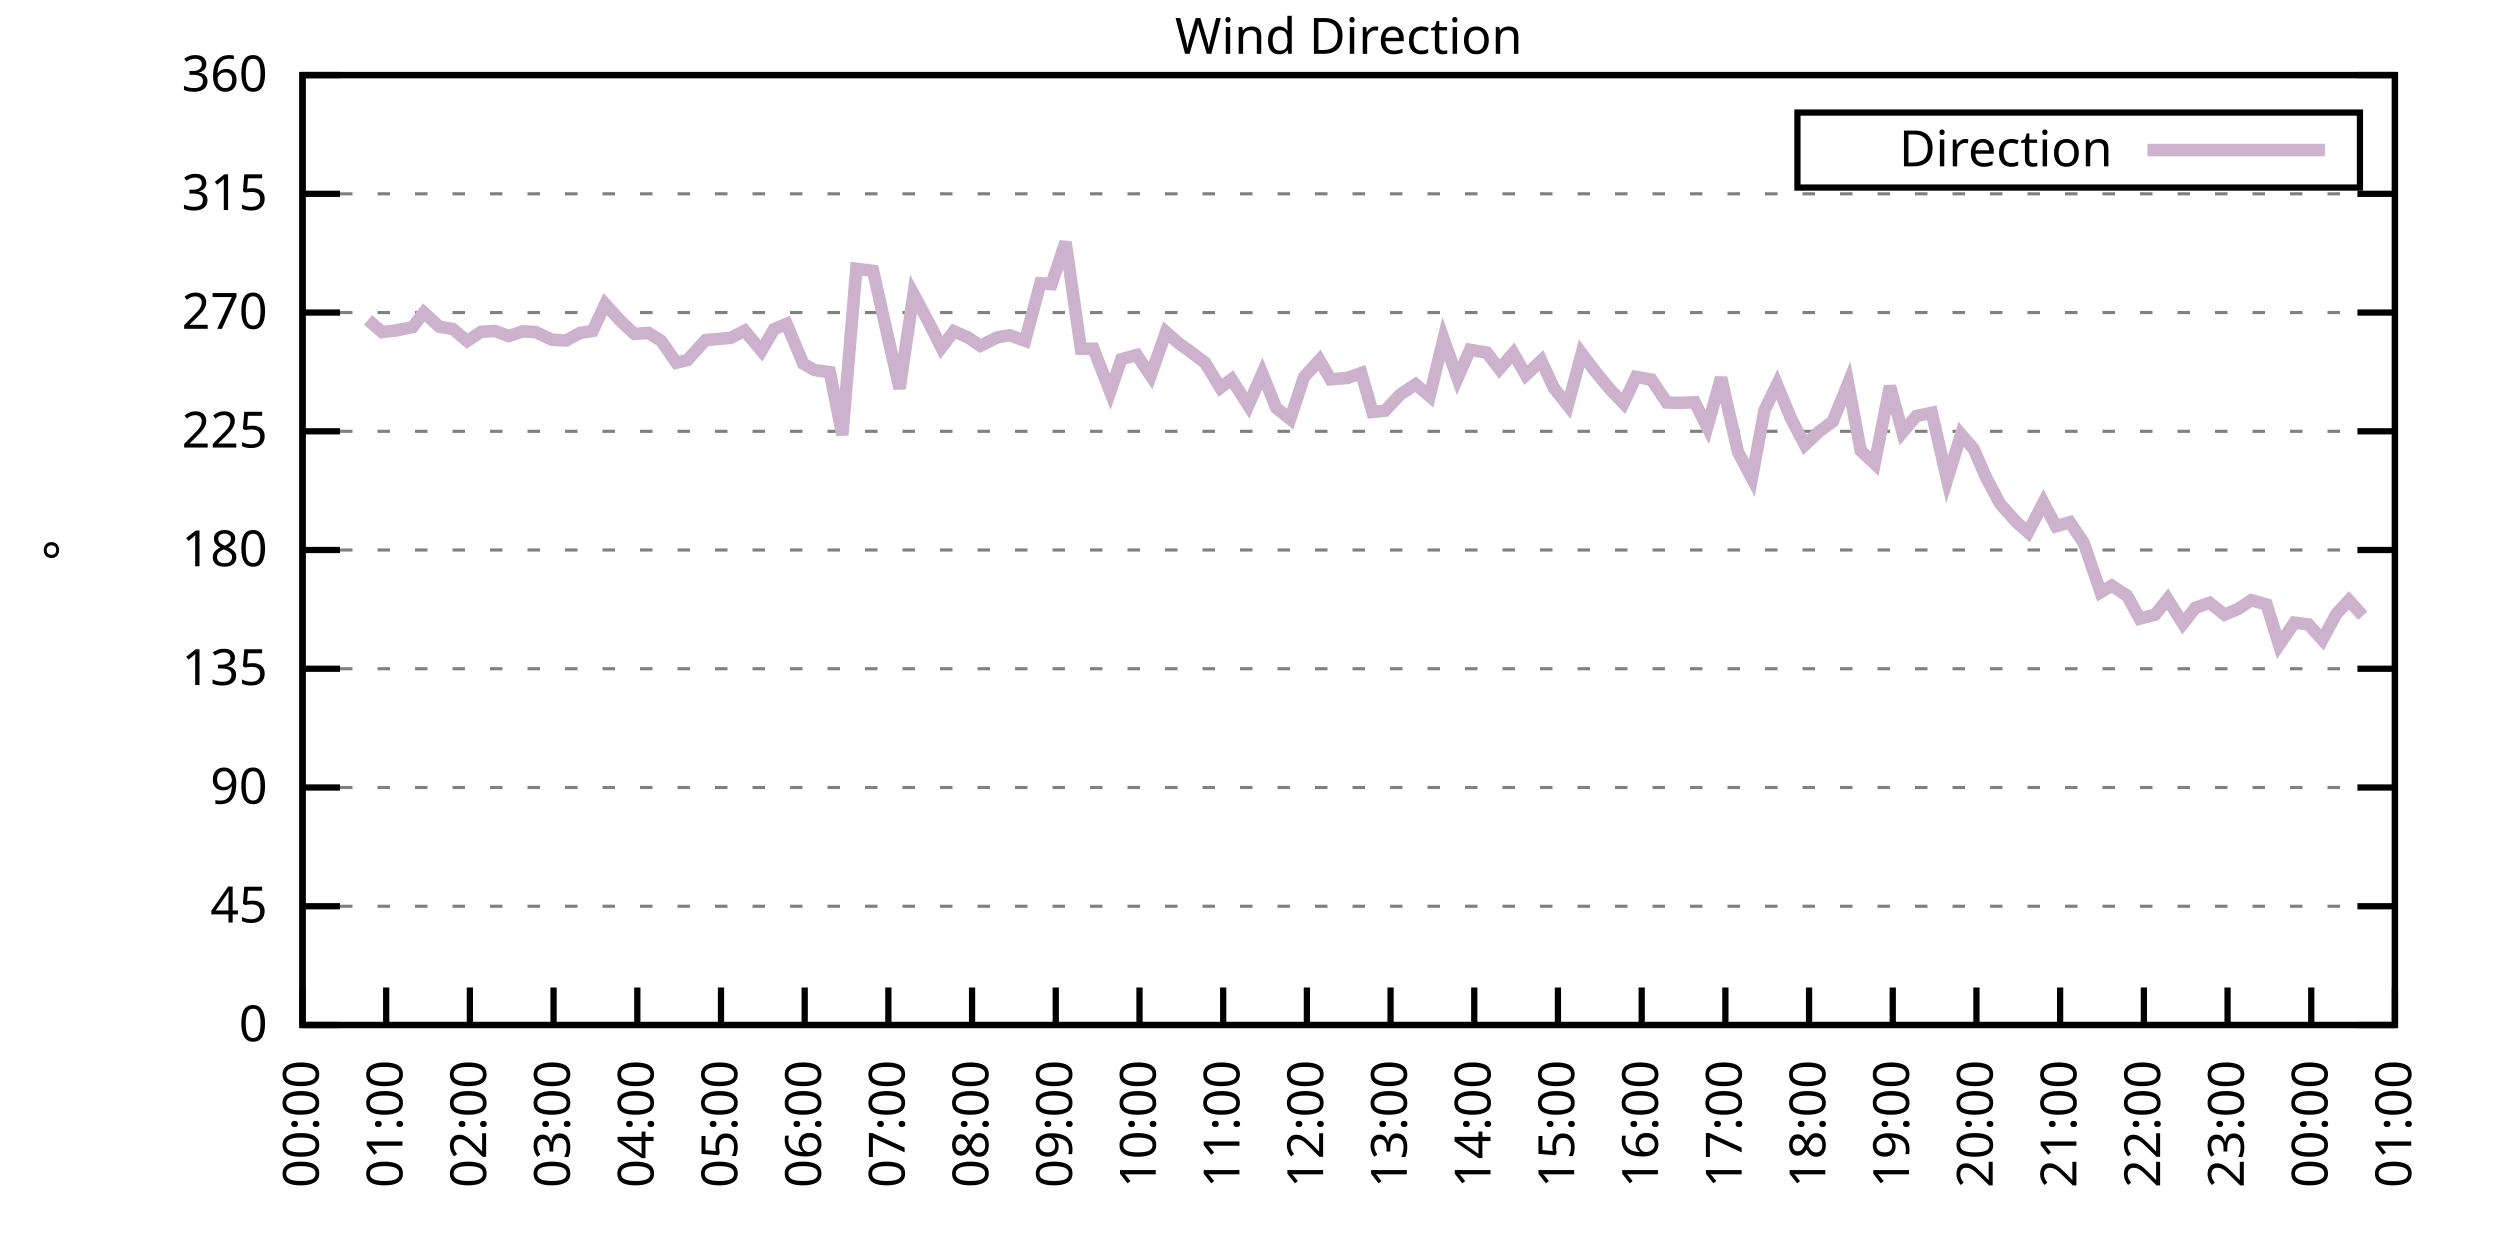
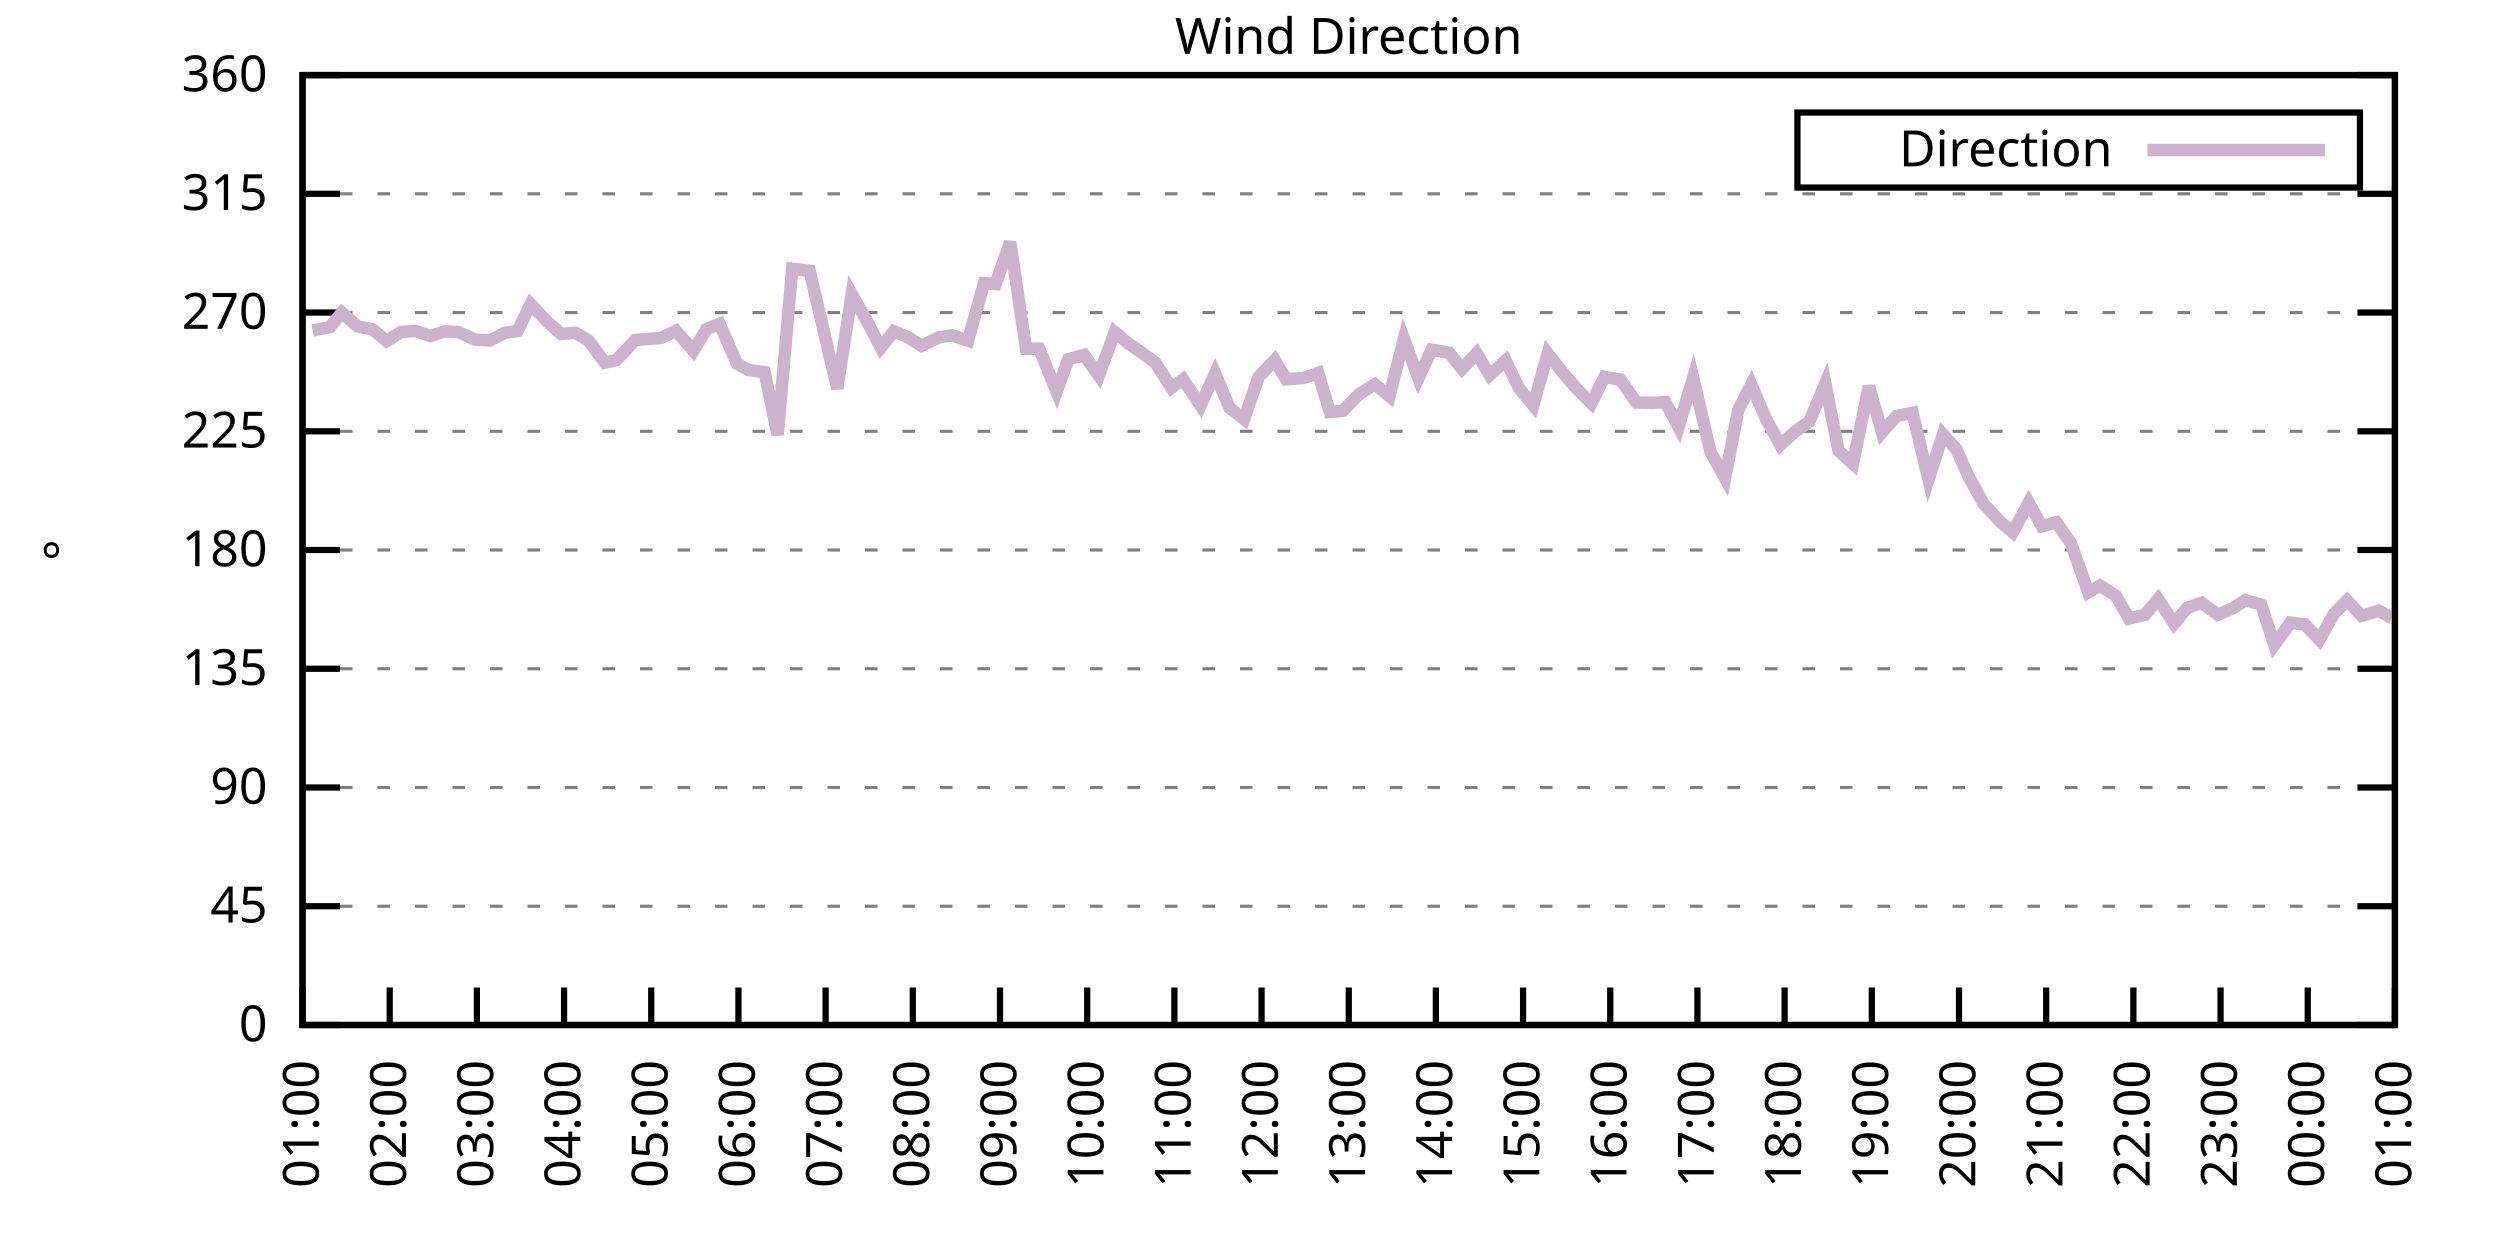
<svg xmlns="http://www.w3.org/2000/svg" xmlns:xlink="http://www.w3.org/1999/xlink" width="400" height="200" viewBox="0 0 400 200">
  <g id="gnuplot_canvas">
    <rect x="0" y="0" width="400" height="200" fill="none" />
    <defs>
      <circle id="gpDot" r="0.5" stroke-width="0.5" stroke="currentColor" />
      <path id="gpPt0" stroke-width="0.333" stroke="currentColor" d="M-1,0 h2 M0,-1 v2" />
      <path id="gpPt1" stroke-width="0.333" stroke="currentColor" d="M-1,-1 L1,1 M1,-1 L-1,1" />
      <path id="gpPt2" stroke-width="0.333" stroke="currentColor" d="M-1,0 L1,0 M0,-1 L0,1 M-1,-1 L1,1 M-1,1 L1,-1" />
      <rect id="gpPt3" stroke-width="0.333" stroke="currentColor" x="-1" y="-1" width="2" height="2" />
      <rect id="gpPt4" stroke-width="0.333" stroke="currentColor" fill="currentColor" x="-1" y="-1" width="2" height="2" />
      <circle id="gpPt5" stroke-width="0.333" stroke="currentColor" cx="0" cy="0" r="1" />
      <use xlink:href="#gpPt5" id="gpPt6" fill="currentColor" stroke="none" />
      <path id="gpPt7" stroke-width="0.333" stroke="currentColor" d="M0,-1.33 L-1.33,0.67 L1.33,0.67 z" />
      <use xlink:href="#gpPt7" id="gpPt8" fill="currentColor" stroke="none" />
      <use xlink:href="#gpPt7" id="gpPt9" stroke="currentColor" transform="rotate(180)" />
      <use xlink:href="#gpPt9" id="gpPt10" fill="currentColor" stroke="none" />
      <use xlink:href="#gpPt3" id="gpPt11" stroke="currentColor" transform="rotate(45)" />
      <use xlink:href="#gpPt11" id="gpPt12" fill="currentColor" stroke="none" />
      <path id="gpPt13" stroke-width="0.333" stroke="currentColor" d="M0,1.330 L1.265,0.411 L0.782,-1.067 L-0.782,-1.076 L-1.265,0.411 z" />
      <use xlink:href="#gpPt13" id="gpPt14" fill="currentColor" stroke="none" />
      <filter id="textbox" filterUnits="objectBoundingBox" x="0" y="0" height="1" width="1">
        <feFlood flood-color="white" flood-opacity="1" result="bgnd" />
        <feComposite in="SourceGraphic" in2="bgnd" operator="atop" />
      </filter>
      <filter id="greybox" filterUnits="objectBoundingBox" x="0" y="0" height="1" width="1">
        <feFlood flood-color="lightgrey" flood-opacity="1" result="grey" />
        <feComposite in="SourceGraphic" in2="grey" operator="atop" />
      </filter>
    </defs>
    <g fill="none" color="white" stroke="currentColor" stroke-width="1.00" stroke-linecap="butt" stroke-linejoin="miter">
</g>
    <g fill="none" color="black" stroke="currentColor" stroke-width="1.00" stroke-linecap="butt" stroke-linejoin="miter">
      <g stroke="none" shape-rendering="crispEdges">
        <polygon fill="rgb(255, 255, 255)" points="48.40,164.00 383.18,164.00 383.18,12.02 48.40,12.02 " />
      </g>
    </g>
    <g fill="none" color="black" stroke="currentColor" stroke-width="1.00" stroke-linecap="butt" stroke-linejoin="miter">
</g>
    <g fill="none" color="black" stroke="black" stroke-width="0.50" stroke-linecap="butt" stroke-linejoin="miter">
</g>
    <g fill="none" color="gray" stroke="currentColor" stroke-width="0.50" stroke-linecap="butt" stroke-linejoin="miter">
      <path stroke="gray" stroke-dasharray="2,4" class="gridline" d="M48.40,164.00 L383.19,164.00  " />
    </g>
    <g fill="none" color="gray" stroke="gray" stroke-width="1.00" stroke-linecap="butt" stroke-linejoin="miter">
</g>
    <g fill="none" color="black" stroke="currentColor" stroke-width="1.00" stroke-linecap="butt" stroke-linejoin="miter">
      <path stroke="black" d="M48.40,164.00 L54.40,164.00 M383.19,164.00 L377.19,164.00  " />
      <g transform="translate(42.80,166.60)" stroke="none" fill="black" font-family="Sans" font-size="8.00" text-anchor="end">
        <text>
          <tspan font-family="Sans"> 0</tspan>
        </text>
      </g>
    </g>
    <g fill="none" color="black" stroke="currentColor" stroke-width="1.00" stroke-linecap="butt" stroke-linejoin="miter">
</g>
    <g fill="none" color="black" stroke="black" stroke-width="0.50" stroke-linecap="butt" stroke-linejoin="miter">
</g>
    <g fill="none" color="gray" stroke="currentColor" stroke-width="0.50" stroke-linecap="butt" stroke-linejoin="miter">
      <path stroke="gray" stroke-dasharray="2,4" class="gridline" d="M48.40,145.00 L383.19,145.00  " />
    </g>
    <g fill="none" color="gray" stroke="gray" stroke-width="1.00" stroke-linecap="butt" stroke-linejoin="miter">
</g>
    <g fill="none" color="black" stroke="currentColor" stroke-width="1.00" stroke-linecap="butt" stroke-linejoin="miter">
      <path stroke="black" d="M48.40,145.00 L54.40,145.00 M383.19,145.00 L377.19,145.00  " />
      <g transform="translate(42.80,147.60)" stroke="none" fill="black" font-family="Sans" font-size="8.00" text-anchor="end">
        <text>
          <tspan font-family="Sans"> 45</tspan>
        </text>
      </g>
    </g>
    <g fill="none" color="black" stroke="currentColor" stroke-width="1.00" stroke-linecap="butt" stroke-linejoin="miter">
</g>
    <g fill="none" color="black" stroke="black" stroke-width="0.50" stroke-linecap="butt" stroke-linejoin="miter">
</g>
    <g fill="none" color="gray" stroke="currentColor" stroke-width="0.50" stroke-linecap="butt" stroke-linejoin="miter">
      <path stroke="gray" stroke-dasharray="2,4" class="gridline" d="M48.40,126.00 L383.19,126.00  " />
    </g>
    <g fill="none" color="gray" stroke="gray" stroke-width="1.00" stroke-linecap="butt" stroke-linejoin="miter">
</g>
    <g fill="none" color="black" stroke="currentColor" stroke-width="1.00" stroke-linecap="butt" stroke-linejoin="miter">
      <path stroke="black" d="M48.40,126.00 L54.40,126.00 M383.19,126.00 L377.19,126.00  " />
      <g transform="translate(42.80,128.60)" stroke="none" fill="black" font-family="Sans" font-size="8.00" text-anchor="end">
        <text>
          <tspan font-family="Sans"> 90</tspan>
        </text>
      </g>
    </g>
    <g fill="none" color="black" stroke="currentColor" stroke-width="1.00" stroke-linecap="butt" stroke-linejoin="miter">
</g>
    <g fill="none" color="black" stroke="black" stroke-width="0.50" stroke-linecap="butt" stroke-linejoin="miter">
</g>
    <g fill="none" color="gray" stroke="currentColor" stroke-width="0.50" stroke-linecap="butt" stroke-linejoin="miter">
      <path stroke="gray" stroke-dasharray="2,4" class="gridline" d="M48.40,107.00 L383.19,107.00  " />
    </g>
    <g fill="none" color="gray" stroke="gray" stroke-width="1.00" stroke-linecap="butt" stroke-linejoin="miter">
</g>
    <g fill="none" color="black" stroke="currentColor" stroke-width="1.00" stroke-linecap="butt" stroke-linejoin="miter">
      <path stroke="black" d="M48.40,107.00 L54.40,107.00 M383.19,107.00 L377.19,107.00  " />
      <g transform="translate(42.80,109.60)" stroke="none" fill="black" font-family="Sans" font-size="8.00" text-anchor="end">
        <text>
          <tspan font-family="Sans"> 135</tspan>
        </text>
      </g>
    </g>
    <g fill="none" color="black" stroke="currentColor" stroke-width="1.00" stroke-linecap="butt" stroke-linejoin="miter">
</g>
    <g fill="none" color="black" stroke="black" stroke-width="0.50" stroke-linecap="butt" stroke-linejoin="miter">
</g>
    <g fill="none" color="gray" stroke="currentColor" stroke-width="0.50" stroke-linecap="butt" stroke-linejoin="miter">
      <path stroke="gray" stroke-dasharray="2,4" class="gridline" d="M48.40,88.00 L383.19,88.00  " />
    </g>
    <g fill="none" color="gray" stroke="gray" stroke-width="1.00" stroke-linecap="butt" stroke-linejoin="miter">
</g>
    <g fill="none" color="black" stroke="currentColor" stroke-width="1.00" stroke-linecap="butt" stroke-linejoin="miter">
      <path stroke="black" d="M48.40,88.00 L54.40,88.00 M383.19,88.00 L377.19,88.00  " />
      <g transform="translate(42.80,90.60)" stroke="none" fill="black" font-family="Sans" font-size="8.00" text-anchor="end">
        <text>
          <tspan font-family="Sans"> 180</tspan>
        </text>
      </g>
    </g>
    <g fill="none" color="black" stroke="currentColor" stroke-width="1.00" stroke-linecap="butt" stroke-linejoin="miter">
</g>
    <g fill="none" color="black" stroke="black" stroke-width="0.50" stroke-linecap="butt" stroke-linejoin="miter">
</g>
    <g fill="none" color="gray" stroke="currentColor" stroke-width="0.50" stroke-linecap="butt" stroke-linejoin="miter">
      <path stroke="gray" stroke-dasharray="2,4" class="gridline" d="M48.40,69.01 L383.19,69.01  " />
    </g>
    <g fill="none" color="gray" stroke="gray" stroke-width="1.00" stroke-linecap="butt" stroke-linejoin="miter">
</g>
    <g fill="none" color="black" stroke="currentColor" stroke-width="1.00" stroke-linecap="butt" stroke-linejoin="miter">
      <path stroke="black" d="M48.40,69.01 L54.40,69.01 M383.19,69.01 L377.19,69.01  " />
      <g transform="translate(42.80,71.61)" stroke="none" fill="black" font-family="Sans" font-size="8.00" text-anchor="end">
        <text>
          <tspan font-family="Sans"> 225</tspan>
        </text>
      </g>
    </g>
    <g fill="none" color="black" stroke="currentColor" stroke-width="1.00" stroke-linecap="butt" stroke-linejoin="miter">
</g>
    <g fill="none" color="black" stroke="black" stroke-width="0.50" stroke-linecap="butt" stroke-linejoin="miter">
</g>
    <g fill="none" color="gray" stroke="currentColor" stroke-width="0.50" stroke-linecap="butt" stroke-linejoin="miter">
      <path stroke="gray" stroke-dasharray="2,4" class="gridline" d="M48.40,50.01 L383.19,50.01  " />
    </g>
    <g fill="none" color="gray" stroke="gray" stroke-width="1.00" stroke-linecap="butt" stroke-linejoin="miter">
</g>
    <g fill="none" color="black" stroke="currentColor" stroke-width="1.00" stroke-linecap="butt" stroke-linejoin="miter">
      <path stroke="black" d="M48.40,50.01 L54.40,50.01 M383.19,50.01 L377.19,50.01  " />
      <g transform="translate(42.80,52.61)" stroke="none" fill="black" font-family="Sans" font-size="8.00" text-anchor="end">
        <text>
          <tspan font-family="Sans"> 270</tspan>
        </text>
      </g>
    </g>
    <g fill="none" color="black" stroke="currentColor" stroke-width="1.00" stroke-linecap="butt" stroke-linejoin="miter">
</g>
    <g fill="none" color="black" stroke="black" stroke-width="0.50" stroke-linecap="butt" stroke-linejoin="miter">
</g>
    <g fill="none" color="gray" stroke="currentColor" stroke-width="0.50" stroke-linecap="butt" stroke-linejoin="miter">
      <path stroke="gray" stroke-dasharray="2,4" class="gridline" d="M48.40,31.01 L383.19,31.01  " />
    </g>
    <g fill="none" color="gray" stroke="gray" stroke-width="1.00" stroke-linecap="butt" stroke-linejoin="miter">
</g>
    <g fill="none" color="black" stroke="currentColor" stroke-width="1.00" stroke-linecap="butt" stroke-linejoin="miter">
      <path stroke="black" d="M48.40,31.01 L54.40,31.01 M383.19,31.01 L377.19,31.01  " />
      <g transform="translate(42.80,33.61)" stroke="none" fill="black" font-family="Sans" font-size="8.00" text-anchor="end">
        <text>
          <tspan font-family="Sans"> 315</tspan>
        </text>
      </g>
    </g>
    <g fill="none" color="black" stroke="currentColor" stroke-width="1.00" stroke-linecap="butt" stroke-linejoin="miter">
</g>
    <g fill="none" color="black" stroke="black" stroke-width="0.50" stroke-linecap="butt" stroke-linejoin="miter">
</g>
    <g fill="none" color="gray" stroke="currentColor" stroke-width="0.50" stroke-linecap="butt" stroke-linejoin="miter">
      <path stroke="gray" stroke-dasharray="2,4" class="gridline" d="M48.40,12.01 L383.19,12.01  " />
    </g>
    <g fill="none" color="gray" stroke="gray" stroke-width="1.00" stroke-linecap="butt" stroke-linejoin="miter">
</g>
    <g fill="none" color="black" stroke="currentColor" stroke-width="1.00" stroke-linecap="butt" stroke-linejoin="miter">
      <path stroke="black" d="M48.40,12.01 L54.40,12.01 M383.19,12.01 L377.19,12.01  " />
      <g transform="translate(42.80,14.61)" stroke="none" fill="black" font-family="Sans" font-size="8.00" text-anchor="end">
        <text>
          <tspan font-family="Sans"> 360</tspan>
        </text>
      </g>
    </g>
    <g fill="none" color="black" stroke="currentColor" stroke-width="1.00" stroke-linecap="butt" stroke-linejoin="miter">
      <path stroke="black" d="M48.40,164.00 L48.40,158.00  " />
      <g transform="translate(51.00,169.60) rotate(270.00)" stroke="none" fill="black" font-family="Sans" font-size="8.00" text-anchor="end">
        <text>
-           <tspan font-family="Sans">00:00</tspan>
-         </text>
-       </g>
-     </g>
-     <g fill="none" color="black" stroke="currentColor" stroke-width="1.00" stroke-linecap="butt" stroke-linejoin="miter">
-       <path stroke="black" d="M61.79,164.00 L61.79,158.00  " />
-       <g transform="translate(64.39,169.60) rotate(270.00)" stroke="none" fill="black" font-family="Sans" font-size="8.00" text-anchor="end">
-         <text>
          <tspan font-family="Sans">01:00</tspan>
        </text>
      </g>
    </g>
    <g fill="none" color="black" stroke="currentColor" stroke-width="1.00" stroke-linecap="butt" stroke-linejoin="miter">
-       <path stroke="black" d="M75.18,164.00 L75.18,158.00  " />
-       <g transform="translate(77.78,169.60) rotate(270.00)" stroke="none" fill="black" font-family="Sans" font-size="8.00" text-anchor="end">
+       <path stroke="black" d="M62.35,164.00 L62.35,158.00  " />
+       <g transform="translate(64.95,169.60) rotate(270.00)" stroke="none" fill="black" font-family="Sans" font-size="8.00" text-anchor="end">
        <text>
          <tspan font-family="Sans">02:00</tspan>
        </text>
      </g>
    </g>
    <g fill="none" color="black" stroke="currentColor" stroke-width="1.00" stroke-linecap="butt" stroke-linejoin="miter">
-       <path stroke="black" d="M88.57,164.00 L88.57,158.00  " />
-       <g transform="translate(91.17,169.60) rotate(270.00)" stroke="none" fill="black" font-family="Sans" font-size="8.00" text-anchor="end">
+       <path stroke="black" d="M76.30,164.00 L76.30,158.00  " />
+       <g transform="translate(78.90,169.60) rotate(270.00)" stroke="none" fill="black" font-family="Sans" font-size="8.00" text-anchor="end">
        <text>
          <tspan font-family="Sans">03:00</tspan>
        </text>
      </g>
    </g>
    <g fill="none" color="black" stroke="currentColor" stroke-width="1.00" stroke-linecap="butt" stroke-linejoin="miter">
-       <path stroke="black" d="M101.97,164.00 L101.97,158.00  " />
-       <g transform="translate(104.57,169.60) rotate(270.00)" stroke="none" fill="black" font-family="Sans" font-size="8.00" text-anchor="end">
+       <path stroke="black" d="M90.25,164.00 L90.25,158.00  " />
+       <g transform="translate(92.85,169.60) rotate(270.00)" stroke="none" fill="black" font-family="Sans" font-size="8.00" text-anchor="end">
        <text>
          <tspan font-family="Sans">04:00</tspan>
        </text>
      </g>
    </g>
    <g fill="none" color="black" stroke="currentColor" stroke-width="1.00" stroke-linecap="butt" stroke-linejoin="miter">
-       <path stroke="black" d="M115.36,164.00 L115.36,158.00  " />
-       <g transform="translate(117.96,169.60) rotate(270.00)" stroke="none" fill="black" font-family="Sans" font-size="8.00" text-anchor="end">
+       <path stroke="black" d="M104.20,164.00 L104.20,158.00  " />
+       <g transform="translate(106.80,169.60) rotate(270.00)" stroke="none" fill="black" font-family="Sans" font-size="8.00" text-anchor="end">
        <text>
          <tspan font-family="Sans">05:00</tspan>
        </text>
      </g>
    </g>
    <g fill="none" color="black" stroke="currentColor" stroke-width="1.00" stroke-linecap="butt" stroke-linejoin="miter">
-       <path stroke="black" d="M128.75,164.00 L128.75,158.00  " />
-       <g transform="translate(131.35,169.60) rotate(270.00)" stroke="none" fill="black" font-family="Sans" font-size="8.00" text-anchor="end">
+       <path stroke="black" d="M118.15,164.00 L118.15,158.00  " />
+       <g transform="translate(120.75,169.60) rotate(270.00)" stroke="none" fill="black" font-family="Sans" font-size="8.00" text-anchor="end">
        <text>
          <tspan font-family="Sans">06:00</tspan>
        </text>
      </g>
    </g>
    <g fill="none" color="black" stroke="currentColor" stroke-width="1.00" stroke-linecap="butt" stroke-linejoin="miter">
-       <path stroke="black" d="M142.14,164.00 L142.14,158.00  " />
-       <g transform="translate(144.74,169.60) rotate(270.00)" stroke="none" fill="black" font-family="Sans" font-size="8.00" text-anchor="end">
+       <path stroke="black" d="M132.10,164.00 L132.10,158.00  " />
+       <g transform="translate(134.70,169.60) rotate(270.00)" stroke="none" fill="black" font-family="Sans" font-size="8.00" text-anchor="end">
        <text>
          <tspan font-family="Sans">07:00</tspan>
        </text>
      </g>
    </g>
    <g fill="none" color="black" stroke="currentColor" stroke-width="1.00" stroke-linecap="butt" stroke-linejoin="miter">
-       <path stroke="black" d="M155.53,164.00 L155.53,158.00  " />
-       <g transform="translate(158.13,169.60) rotate(270.00)" stroke="none" fill="black" font-family="Sans" font-size="8.00" text-anchor="end">
+       <path stroke="black" d="M146.05,164.00 L146.05,158.00  " />
+       <g transform="translate(148.65,169.60) rotate(270.00)" stroke="none" fill="black" font-family="Sans" font-size="8.00" text-anchor="end">
        <text>
          <tspan font-family="Sans">08:00</tspan>
        </text>
      </g>
    </g>
    <g fill="none" color="black" stroke="currentColor" stroke-width="1.00" stroke-linecap="butt" stroke-linejoin="miter">
-       <path stroke="black" d="M168.92,164.00 L168.92,158.00  " />
-       <g transform="translate(171.52,169.60) rotate(270.00)" stroke="none" fill="black" font-family="Sans" font-size="8.00" text-anchor="end">
+       <path stroke="black" d="M160.00,164.00 L160.00,158.00  " />
+       <g transform="translate(162.60,169.60) rotate(270.00)" stroke="none" fill="black" font-family="Sans" font-size="8.00" text-anchor="end">
        <text>
          <tspan font-family="Sans">09:00</tspan>
        </text>
      </g>
    </g>
    <g fill="none" color="black" stroke="currentColor" stroke-width="1.00" stroke-linecap="butt" stroke-linejoin="miter">
-       <path stroke="black" d="M182.32,164.00 L182.32,158.00  " />
-       <g transform="translate(184.92,169.60) rotate(270.00)" stroke="none" fill="black" font-family="Sans" font-size="8.00" text-anchor="end">
+       <path stroke="black" d="M173.95,164.00 L173.95,158.00  " />
+       <g transform="translate(176.55,169.60) rotate(270.00)" stroke="none" fill="black" font-family="Sans" font-size="8.00" text-anchor="end">
        <text>
          <tspan font-family="Sans">10:00</tspan>
        </text>
      </g>
    </g>
    <g fill="none" color="black" stroke="currentColor" stroke-width="1.00" stroke-linecap="butt" stroke-linejoin="miter">
-       <path stroke="black" d="M195.71,164.00 L195.71,158.00  " />
-       <g transform="translate(198.31,169.60) rotate(270.00)" stroke="none" fill="black" font-family="Sans" font-size="8.00" text-anchor="end">
+       <path stroke="black" d="M187.90,164.00 L187.90,158.00  " />
+       <g transform="translate(190.50,169.60) rotate(270.00)" stroke="none" fill="black" font-family="Sans" font-size="8.00" text-anchor="end">
        <text>
          <tspan font-family="Sans">11:00</tspan>
        </text>
      </g>
    </g>
    <g fill="none" color="black" stroke="currentColor" stroke-width="1.00" stroke-linecap="butt" stroke-linejoin="miter">
-       <path stroke="black" d="M209.10,164.00 L209.10,158.00  " />
-       <g transform="translate(211.70,169.60) rotate(270.00)" stroke="none" fill="black" font-family="Sans" font-size="8.00" text-anchor="end">
+       <path stroke="black" d="M201.85,164.00 L201.85,158.00  " />
+       <g transform="translate(204.45,169.60) rotate(270.00)" stroke="none" fill="black" font-family="Sans" font-size="8.00" text-anchor="end">
        <text>
          <tspan font-family="Sans">12:00</tspan>
        </text>
      </g>
    </g>
    <g fill="none" color="black" stroke="currentColor" stroke-width="1.00" stroke-linecap="butt" stroke-linejoin="miter">
-       <path stroke="black" d="M222.49,164.00 L222.49,158.00  " />
-       <g transform="translate(225.09,169.60) rotate(270.00)" stroke="none" fill="black" font-family="Sans" font-size="8.00" text-anchor="end">
+       <path stroke="black" d="M215.80,164.00 L215.80,158.00  " />
+       <g transform="translate(218.40,169.60) rotate(270.00)" stroke="none" fill="black" font-family="Sans" font-size="8.00" text-anchor="end">
        <text>
          <tspan font-family="Sans">13:00</tspan>
        </text>
      </g>
    </g>
    <g fill="none" color="black" stroke="currentColor" stroke-width="1.00" stroke-linecap="butt" stroke-linejoin="miter">
-       <path stroke="black" d="M235.88,164.00 L235.88,158.00  " />
-       <g transform="translate(238.48,169.60) rotate(270.00)" stroke="none" fill="black" font-family="Sans" font-size="8.00" text-anchor="end">
+       <path stroke="black" d="M229.74,164.00 L229.74,158.00  " />
+       <g transform="translate(232.34,169.60) rotate(270.00)" stroke="none" fill="black" font-family="Sans" font-size="8.00" text-anchor="end">
        <text>
          <tspan font-family="Sans">14:00</tspan>
        </text>
      </g>
    </g>
    <g fill="none" color="black" stroke="currentColor" stroke-width="1.00" stroke-linecap="butt" stroke-linejoin="miter">
-       <path stroke="black" d="M249.27,164.00 L249.27,158.00  " />
-       <g transform="translate(251.87,169.60) rotate(270.00)" stroke="none" fill="black" font-family="Sans" font-size="8.00" text-anchor="end">
+       <path stroke="black" d="M243.69,164.00 L243.69,158.00  " />
+       <g transform="translate(246.29,169.60) rotate(270.00)" stroke="none" fill="black" font-family="Sans" font-size="8.00" text-anchor="end">
        <text>
          <tspan font-family="Sans">15:00</tspan>
        </text>
      </g>
    </g>
    <g fill="none" color="black" stroke="currentColor" stroke-width="1.00" stroke-linecap="butt" stroke-linejoin="miter">
-       <path stroke="black" d="M262.67,164.00 L262.67,158.00  " />
-       <g transform="translate(265.27,169.60) rotate(270.00)" stroke="none" fill="black" font-family="Sans" font-size="8.00" text-anchor="end">
+       <path stroke="black" d="M257.64,164.00 L257.64,158.00  " />
+       <g transform="translate(260.24,169.60) rotate(270.00)" stroke="none" fill="black" font-family="Sans" font-size="8.00" text-anchor="end">
        <text>
          <tspan font-family="Sans">16:00</tspan>
        </text>
      </g>
    </g>
    <g fill="none" color="black" stroke="currentColor" stroke-width="1.00" stroke-linecap="butt" stroke-linejoin="miter">
-       <path stroke="black" d="M276.06,164.00 L276.06,158.00  " />
-       <g transform="translate(278.66,169.60) rotate(270.00)" stroke="none" fill="black" font-family="Sans" font-size="8.00" text-anchor="end">
+       <path stroke="black" d="M271.59,164.00 L271.59,158.00  " />
+       <g transform="translate(274.19,169.60) rotate(270.00)" stroke="none" fill="black" font-family="Sans" font-size="8.00" text-anchor="end">
        <text>
          <tspan font-family="Sans">17:00</tspan>
        </text>
      </g>
    </g>
    <g fill="none" color="black" stroke="currentColor" stroke-width="1.00" stroke-linecap="butt" stroke-linejoin="miter">
-       <path stroke="black" d="M289.45,164.00 L289.45,158.00  " />
-       <g transform="translate(292.05,169.60) rotate(270.00)" stroke="none" fill="black" font-family="Sans" font-size="8.00" text-anchor="end">
+       <path stroke="black" d="M285.54,164.00 L285.54,158.00  " />
+       <g transform="translate(288.14,169.60) rotate(270.00)" stroke="none" fill="black" font-family="Sans" font-size="8.00" text-anchor="end">
        <text>
          <tspan font-family="Sans">18:00</tspan>
        </text>
      </g>
    </g>
    <g fill="none" color="black" stroke="currentColor" stroke-width="1.00" stroke-linecap="butt" stroke-linejoin="miter">
-       <path stroke="black" d="M302.84,164.00 L302.84,158.00  " />
-       <g transform="translate(305.44,169.60) rotate(270.00)" stroke="none" fill="black" font-family="Sans" font-size="8.00" text-anchor="end">
+       <path stroke="black" d="M299.49,164.00 L299.49,158.00  " />
+       <g transform="translate(302.09,169.60) rotate(270.00)" stroke="none" fill="black" font-family="Sans" font-size="8.00" text-anchor="end">
        <text>
          <tspan font-family="Sans">19:00</tspan>
        </text>
      </g>
    </g>
    <g fill="none" color="black" stroke="currentColor" stroke-width="1.00" stroke-linecap="butt" stroke-linejoin="miter">
-       <path stroke="black" d="M316.23,164.00 L316.23,158.00  " />
-       <g transform="translate(318.83,169.60) rotate(270.00)" stroke="none" fill="black" font-family="Sans" font-size="8.00" text-anchor="end">
+       <path stroke="black" d="M313.44,164.00 L313.44,158.00  " />
+       <g transform="translate(316.04,169.60) rotate(270.00)" stroke="none" fill="black" font-family="Sans" font-size="8.00" text-anchor="end">
        <text>
          <tspan font-family="Sans">20:00</tspan>
        </text>
      </g>
    </g>
    <g fill="none" color="black" stroke="currentColor" stroke-width="1.00" stroke-linecap="butt" stroke-linejoin="miter">
-       <path stroke="black" d="M329.62,164.00 L329.62,158.00  " />
-       <g transform="translate(332.22,169.60) rotate(270.00)" stroke="none" fill="black" font-family="Sans" font-size="8.00" text-anchor="end">
+       <path stroke="black" d="M327.39,164.00 L327.39,158.00  " />
+       <g transform="translate(329.99,169.60) rotate(270.00)" stroke="none" fill="black" font-family="Sans" font-size="8.00" text-anchor="end">
        <text>
          <tspan font-family="Sans">21:00</tspan>
        </text>
      </g>
    </g>
    <g fill="none" color="black" stroke="currentColor" stroke-width="1.00" stroke-linecap="butt" stroke-linejoin="miter">
-       <path stroke="black" d="M343.02,164.00 L343.02,158.00  " />
-       <g transform="translate(345.62,169.60) rotate(270.00)" stroke="none" fill="black" font-family="Sans" font-size="8.00" text-anchor="end">
+       <path stroke="black" d="M341.34,164.00 L341.34,158.00  " />
+       <g transform="translate(343.94,169.60) rotate(270.00)" stroke="none" fill="black" font-family="Sans" font-size="8.00" text-anchor="end">
        <text>
          <tspan font-family="Sans">22:00</tspan>
        </text>
      </g>
    </g>
    <g fill="none" color="black" stroke="currentColor" stroke-width="1.00" stroke-linecap="butt" stroke-linejoin="miter">
-       <path stroke="black" d="M356.41,164.00 L356.41,158.00  " />
-       <g transform="translate(359.01,169.60) rotate(270.00)" stroke="none" fill="black" font-family="Sans" font-size="8.00" text-anchor="end">
+       <path stroke="black" d="M355.29,164.00 L355.29,158.00  " />
+       <g transform="translate(357.89,169.60) rotate(270.00)" stroke="none" fill="black" font-family="Sans" font-size="8.00" text-anchor="end">
        <text>
          <tspan font-family="Sans">23:00</tspan>
        </text>
      </g>
    </g>
    <g fill="none" color="black" stroke="currentColor" stroke-width="1.00" stroke-linecap="butt" stroke-linejoin="miter">
-       <path stroke="black" d="M369.80,164.00 L369.80,158.00  " />
-       <g transform="translate(372.40,169.60) rotate(270.00)" stroke="none" fill="black" font-family="Sans" font-size="8.00" text-anchor="end">
+       <path stroke="black" d="M369.24,164.00 L369.24,158.00  " />
+       <g transform="translate(371.84,169.60) rotate(270.00)" stroke="none" fill="black" font-family="Sans" font-size="8.00" text-anchor="end">
        <text>
          <tspan font-family="Sans">00:00</tspan>
        </text>
      </g>
    </g>
    <g fill="none" color="black" stroke="currentColor" stroke-width="1.00" stroke-linecap="butt" stroke-linejoin="miter">
      <path stroke="black" d="M383.19,164.00 L383.19,158.00  " />
      <g transform="translate(385.79,169.60) rotate(270.00)" stroke="none" fill="black" font-family="Sans" font-size="8.00" text-anchor="end">
        <text>
          <tspan font-family="Sans">01:00</tspan>
        </text>
      </g>
    </g>
    <g fill="none" color="black" stroke="currentColor" stroke-width="1.00" stroke-linecap="butt" stroke-linejoin="miter">
</g>
    <g fill="none" color="black" stroke="currentColor" stroke-width="1.00" stroke-linecap="butt" stroke-linejoin="miter">
      <path stroke="black" d="M48.40,12.01 L48.40,164.00 L383.19,164.00 L383.19,12.01 L48.40,12.01 Z  " />
    </g>
    <g fill="none" color="black" stroke="currentColor" stroke-width="1.00" stroke-linecap="butt" stroke-linejoin="miter">
</g>
    <g fill="none" color="black" stroke="currentColor" stroke-width="1.00" stroke-linecap="butt" stroke-linejoin="miter">
      <path stroke="black" d="M287.59,30.01 L287.59,18.01 L377.59,18.01 L377.59,30.01 L287.59,30.01 Z  " />
    </g>
    <g id="Wind_direction_plot_1">
      <g fill="none" color="white" stroke="black" stroke-width="2.00" stroke-linecap="butt" stroke-linejoin="miter">
</g>
      <g fill="none" color="black" stroke="currentColor" stroke-width="2.00" stroke-linecap="butt" stroke-linejoin="miter">
        <g transform="translate(337.99,26.61)" stroke="none" fill="black" font-family="Sans" font-size="8.00" text-anchor="end">
          <text>
            <tspan font-family="Sans">Direction</tspan>
          </text>
        </g>
      </g>
      <g fill="none" color="black" stroke="currentColor" stroke-width="2.00" stroke-linecap="butt" stroke-linejoin="miter">
-         <path stroke="rgb(204, 178, 204)" d="M343.59,24.01 L371.99,24.01 M58.89,51.19 L61.12,53.13 L63.35,52.88 L66.03,52.33 L67.82,50.01 L70.27,52.25   L72.50,52.67 L74.74,54.57 L76.97,53.09 L79.20,52.96 L81.43,53.77 L83.66,53.01 L85.67,53.13 L88.35,54.36   L90.58,54.48 L92.82,53.26 L94.82,52.96 L96.83,48.66 L99.29,51.36 L101.52,53.43 L103.75,53.26 L105.76,54.52   L108.22,58.03 L110.00,57.61 L112.90,54.40 L116.92,54.06 L119.15,52.92 L121.83,56.13 L123.84,52.67 L125.85,51.82   L128.53,58.20 L130.31,59.21 L132.77,59.55 L134.78,69.60 L137.01,43.00 L139.69,43.34 L141.92,53.26 L143.93,62.17   L146.16,47.05 L148.61,51.61 L150.62,55.62 L152.63,53.01 L154.86,53.98 L156.87,55.33 L159.55,53.98 L161.56,53.64   L164.01,54.52 L166.47,45.32 L168.25,45.45 L170.49,38.73 L172.94,55.79 L174.95,55.79 L177.63,62.67 L179.41,57.48   L181.87,56.80 L184.10,60.10 L186.56,53.13 L188.57,54.90 L190.57,56.34 L192.81,58.03 L195.26,62.04 L197.05,60.69   L199.73,64.87 L201.96,59.76 L204.19,65.25 L206.42,67.06 L208.65,60.31 L211.11,57.61 L212.89,60.69 L215.57,60.48   L217.80,59.68 L219.59,65.92 L221.60,65.71 L224.05,63.10 L226.51,61.49 L228.74,63.39 L230.97,54.23 L233.20,60.52   L235.21,55.96 L237.89,56.42 L239.90,59.04 L242.13,56.51 L244.14,60.01 L246.60,57.69 L248.60,62.04 L250.84,64.87   L253.07,56.55 L255.30,59.51 L257.53,62.21 L259.76,64.53 L261.77,60.31 L264.23,60.73 L266.68,64.40 L268.92,64.45   L271.15,64.36 L273.16,68.33 L275.39,60.44 L278.07,72.30 L280.30,76.52 L282.31,65.67 L284.32,61.53 L286.55,66.94   L288.78,71.20 L291.01,69.09 L293.24,67.44 L295.70,61.36 L297.71,72.09 L299.94,74.20 L302.39,61.79 L304.40,69.18   L306.63,66.56 L309.09,66.05 L311.54,76.73 L313.78,69.51 L315.79,71.83 L317.79,76.44 L320.03,80.62 L322.70,83.61   L324.49,85.18 L326.95,80.41 L328.95,84.21 L331.19,83.57 L333.42,86.91 L336.10,94.76 L337.88,93.70 L340.34,95.31   L342.35,98.98 L344.80,98.35 L346.81,95.86 L349.26,99.78 L351.27,97.25 L353.51,96.45 L355.96,98.35 L358.19,97.38   L360.20,96.03 L362.66,96.74 L364.66,103.20 L367.12,99.62 L369.35,99.91 L371.58,102.36 L373.82,98.22 L375.82,96.07   L378.06,98.52  " />
+         <path stroke="rgb(204, 178, 204)" d="M343.59,24.01 L371.99,24.01 M50.03,52.88 L52.82,52.33 L54.68,50.01 L57.23,52.25 L59.56,52.67 L61.88,54.57   L64.21,53.09 L66.53,52.96 L68.86,53.77 L71.18,53.01 L73.28,53.13 L76.07,54.36 L78.39,54.48 L80.72,53.26   L82.81,52.96 L84.90,48.66 L87.46,51.36 L89.78,53.43 L92.11,53.26 L94.20,54.52 L96.76,58.03 L98.62,57.61   L101.64,54.40 L105.83,54.06 L108.15,52.92 L110.94,56.13 L113.03,52.67 L115.13,51.82 L117.92,58.20 L119.78,59.21   L122.33,59.55 L124.43,69.60 L126.75,43.00 L129.54,43.34 L131.87,53.26 L133.96,62.17 L136.28,47.05 L138.84,51.61   L140.93,55.62 L143.02,53.01 L145.35,53.98 L147.44,55.33 L150.23,53.98 L152.32,53.64 L154.88,54.52 L157.44,45.32   L159.30,45.45 L161.62,38.73 L164.18,55.79 L166.27,55.79 L169.06,62.67 L170.92,57.48 L173.48,56.80 L175.81,60.10   L178.36,53.13 L180.46,54.90 L182.55,56.34 L184.87,58.03 L187.43,62.04 L189.29,60.69 L192.08,64.87 L194.41,59.76   L196.73,65.25 L199.06,67.06 L201.38,60.31 L203.94,57.61 L205.80,60.69 L208.59,60.48 L210.91,59.68 L212.77,65.92   L214.87,65.71 L217.42,63.10 L219.98,61.49 L222.30,63.39 L224.63,54.23 L226.95,60.52 L229.05,55.96 L231.84,56.42   L233.93,59.04 L236.25,56.51 L238.35,60.01 L240.90,57.69 L243.00,62.04 L245.32,64.87 L247.65,56.55 L249.97,59.51   L252.30,62.21 L254.62,64.53 L256.71,60.31 L259.27,60.73 L261.83,64.40 L264.15,64.45 L266.48,64.36 L268.57,68.33   L270.90,60.44 L273.69,72.30 L276.01,76.52 L278.10,65.67 L280.20,61.53 L282.52,66.94 L284.85,71.20 L287.17,69.09   L289.50,67.44 L292.05,61.36 L294.15,72.09 L296.47,74.20 L299.03,61.79 L301.12,69.18 L303.44,66.56 L306.00,66.05   L308.56,76.73 L310.88,69.51 L312.98,71.83 L315.07,76.44 L317.39,80.62 L320.18,83.61 L322.04,85.18 L324.60,80.41   L326.69,84.21 L329.02,83.57 L331.34,86.91 L334.13,94.76 L335.99,93.70 L338.55,95.31 L340.64,98.98 L343.20,98.35   L345.29,95.86 L347.85,99.78 L349.94,97.25 L352.27,96.45 L354.83,98.35 L357.15,97.38 L359.24,96.03 L361.80,96.74   L363.89,103.20 L366.45,99.62 L368.78,99.91 L371.10,102.36 L373.43,98.22 L375.52,96.07 L377.84,98.52 L380.63,97.72   L382.73,98.90  " />
      </g>
    </g>
    <g fill="none" color="black" stroke="currentColor" stroke-width="2.00" stroke-linecap="butt" stroke-linejoin="miter">
</g>
    <g fill="none" color="black" stroke="black" stroke-width="1.00" stroke-linecap="butt" stroke-linejoin="miter">
</g>
    <g fill="none" color="black" stroke="currentColor" stroke-width="1.00" stroke-linecap="butt" stroke-linejoin="miter">
      <path stroke="black" d="M48.40,12.01 L48.40,164.00 L383.19,164.00 L383.19,12.01 L48.40,12.01 Z  " />
      <g transform="translate(12.80,88.01) rotate(270.00)" stroke="none" fill="black" font-family="Sans" font-size="8.00" text-anchor="middle">
        <text>
          <tspan font-family="Sans">°</tspan>
        </text>
      </g>
    </g>
    <g fill="none" color="black" stroke="currentColor" stroke-width="1.00" stroke-linecap="butt" stroke-linejoin="miter">
</g>
    <g fill="none" color="black" stroke="currentColor" stroke-width="1.00" stroke-linecap="butt" stroke-linejoin="miter">
      <g transform="translate(215.79,8.61)" stroke="none" fill="black" font-family="Sans" font-size="8.00" text-anchor="middle">
        <text>
          <tspan font-family="Sans">Wind Direction</tspan>
        </text>
      </g>
    </g>
    <g fill="none" color="black" stroke="currentColor" stroke-width="1.00" stroke-linecap="butt" stroke-linejoin="miter">
</g>
  </g>
</svg>
